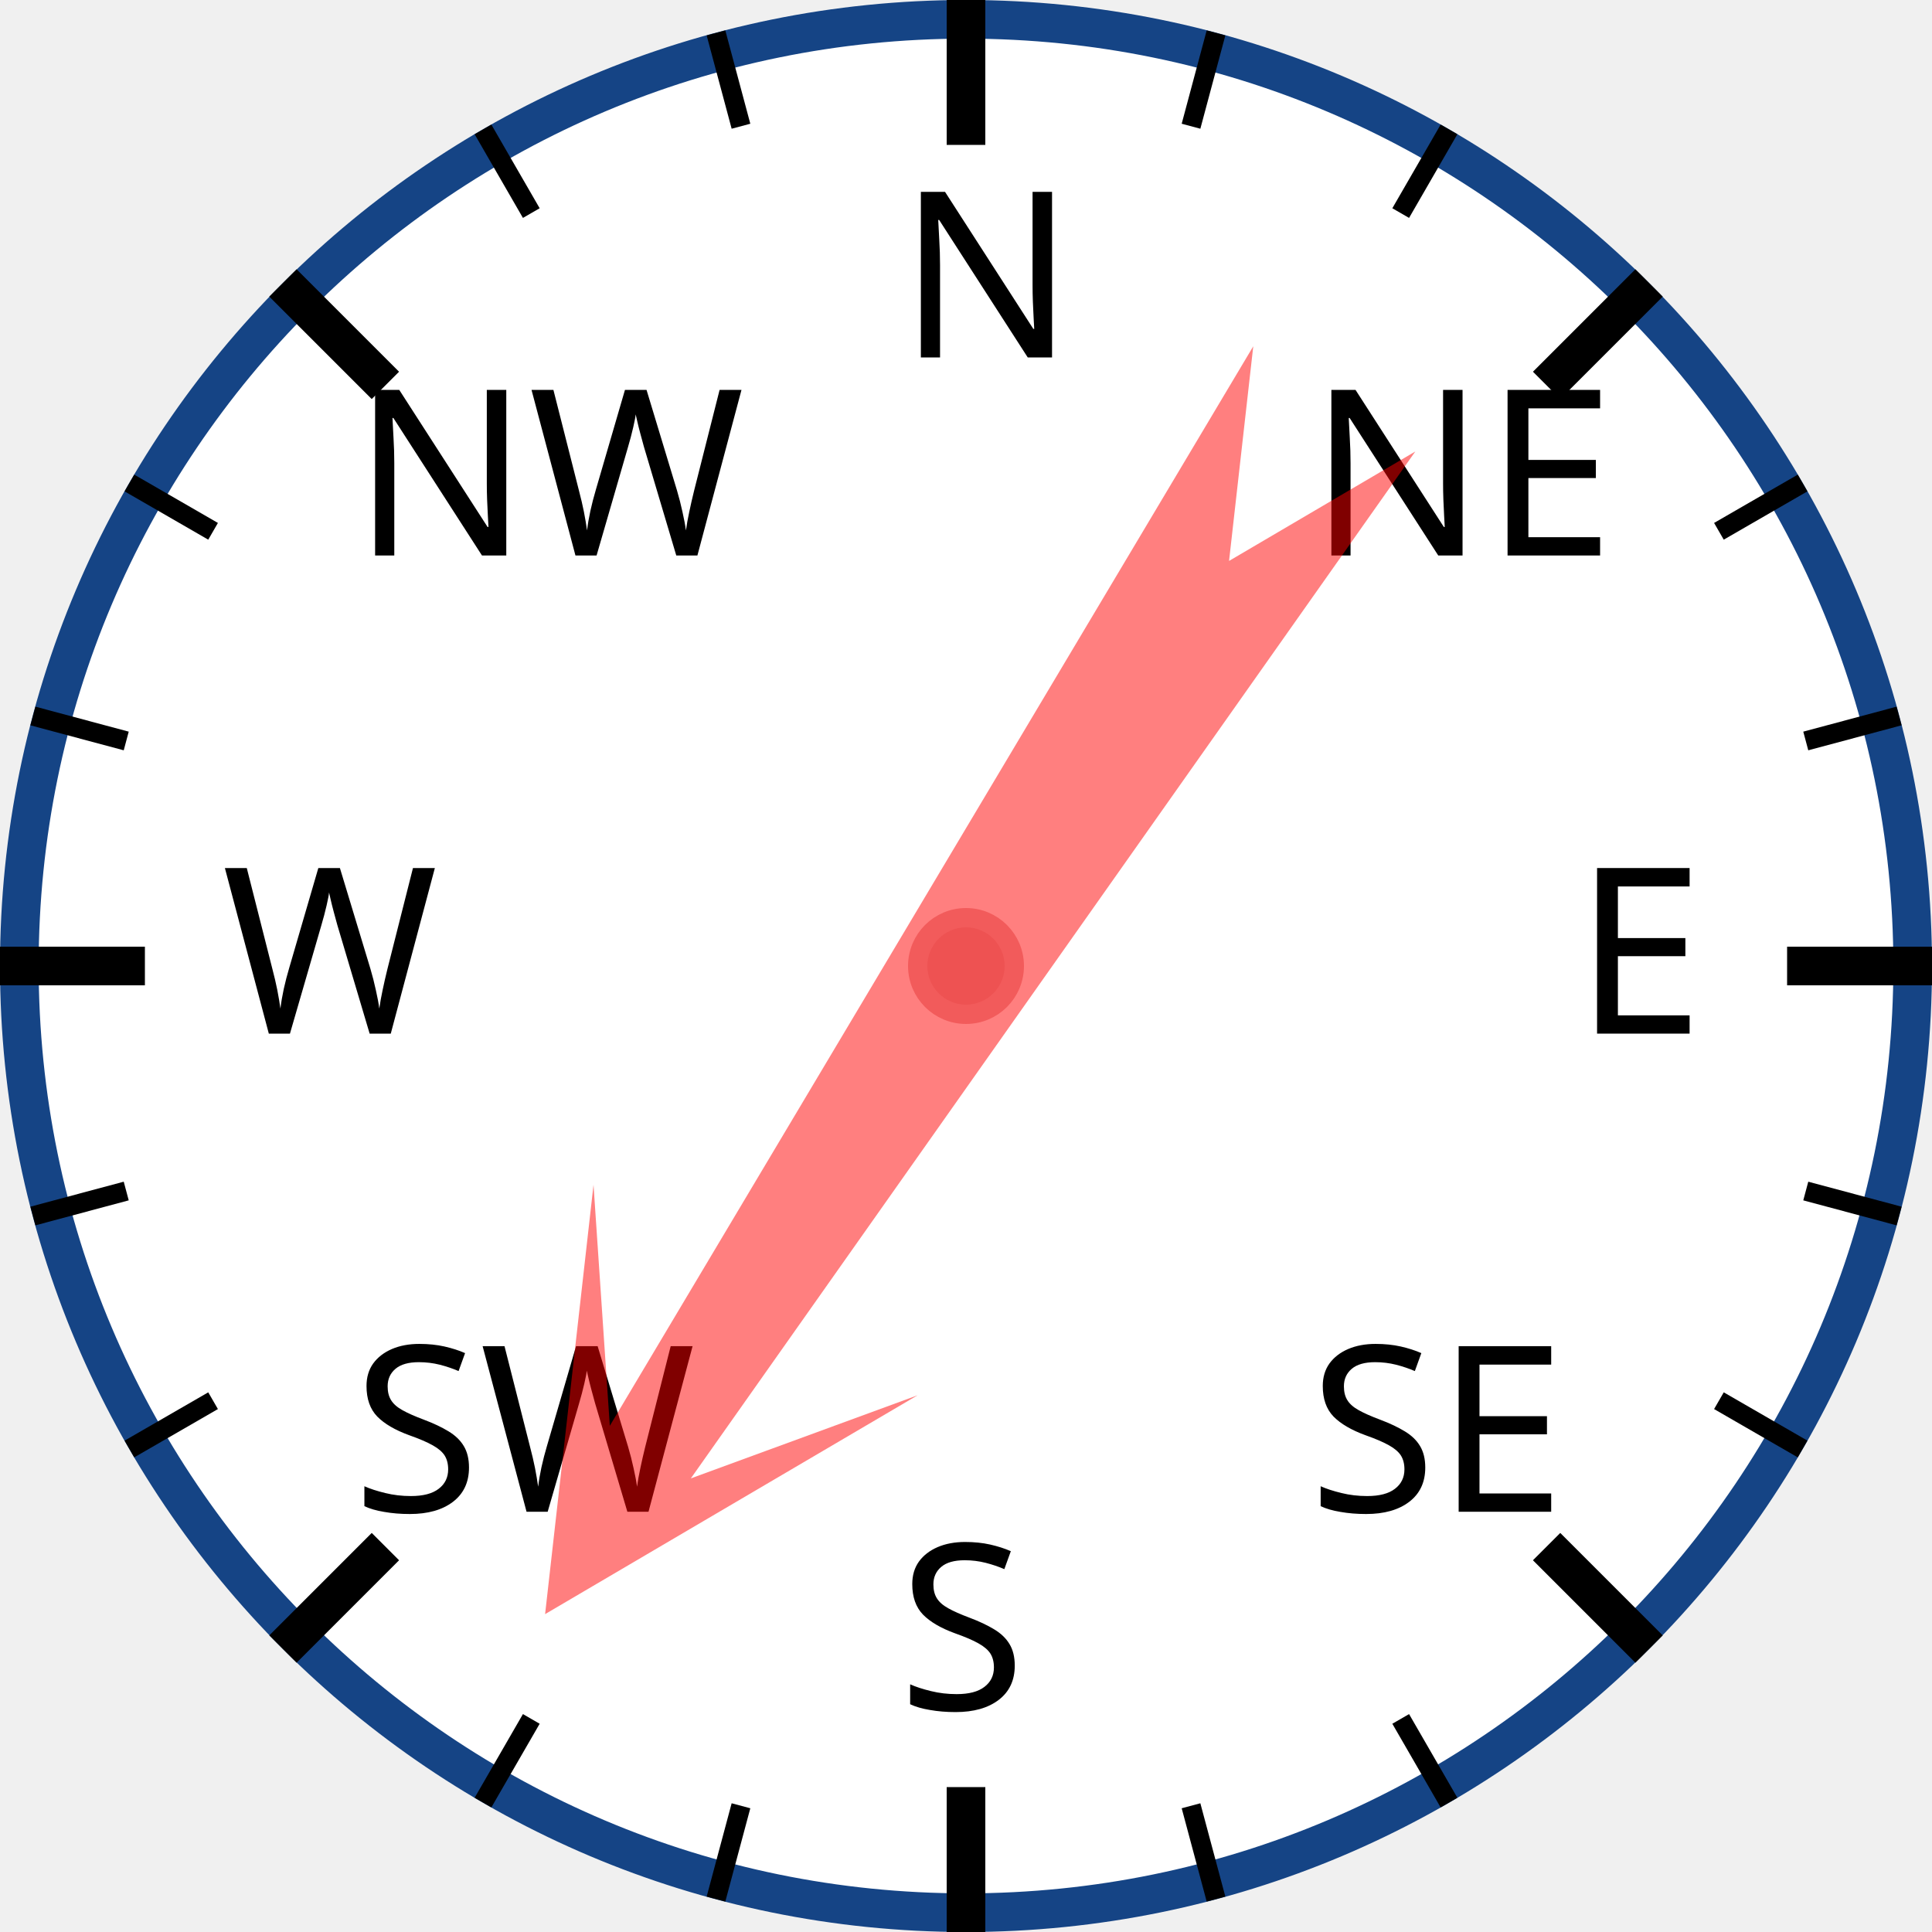
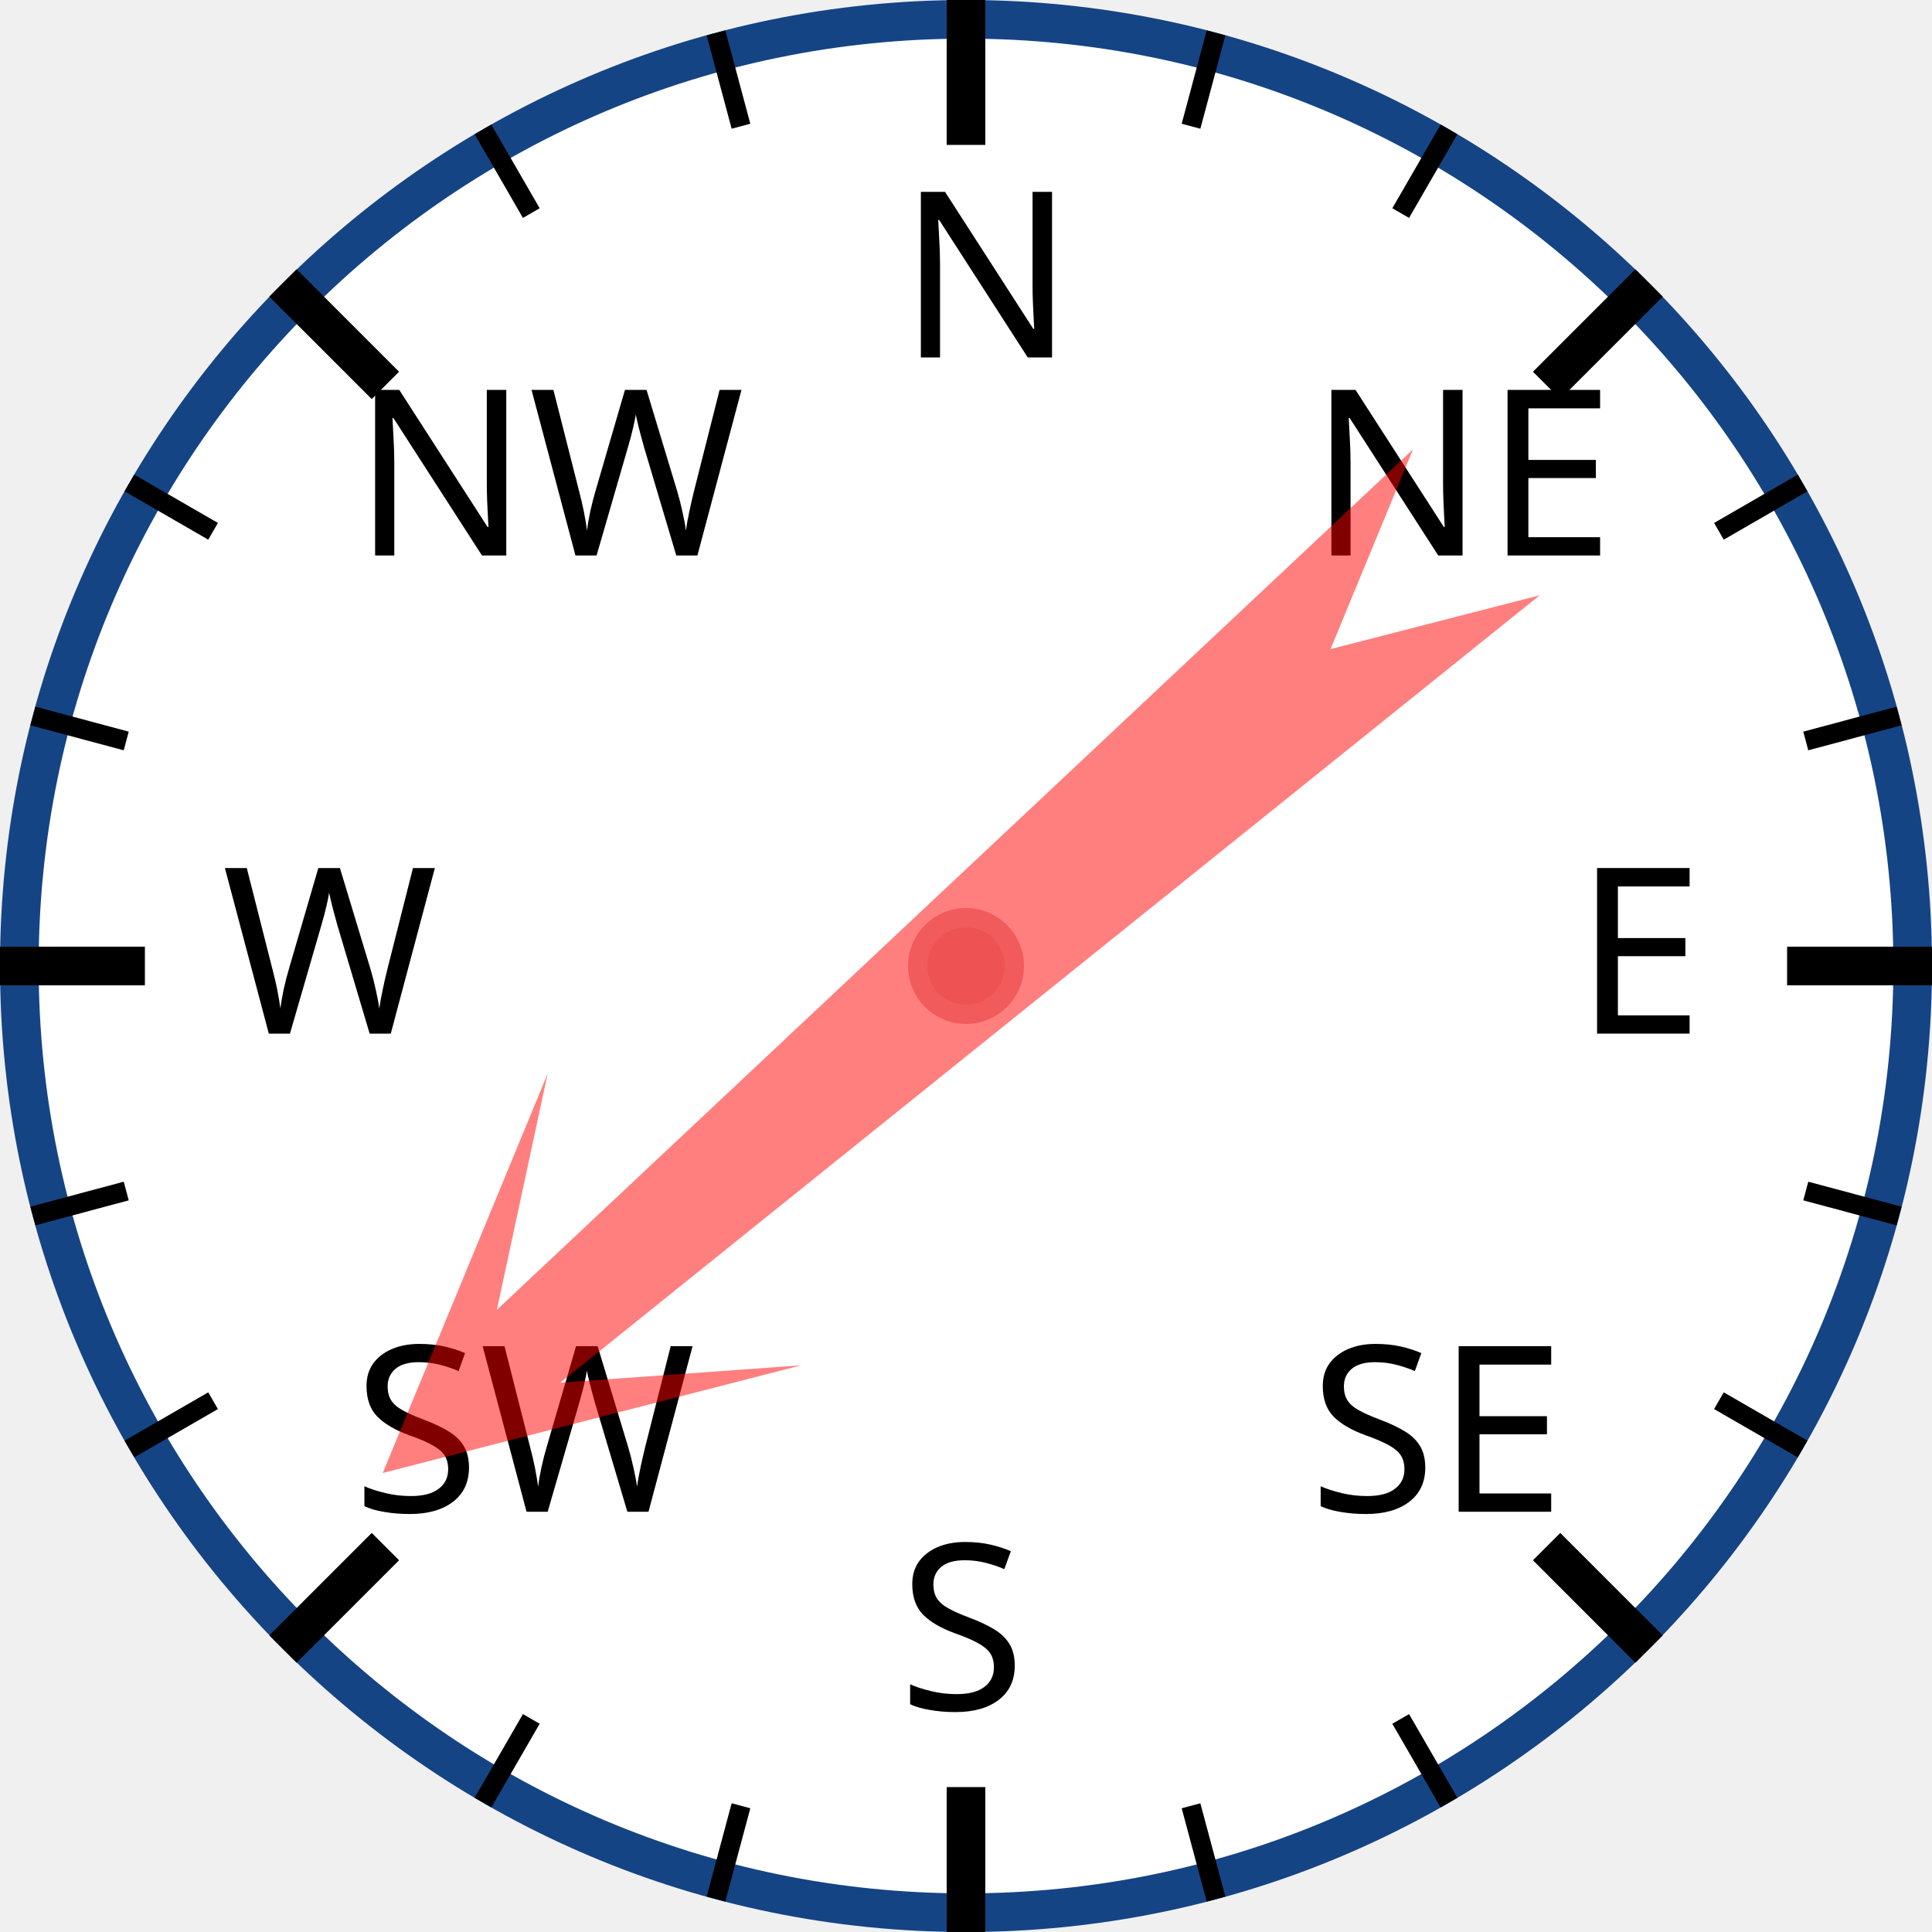
<svg xmlns="http://www.w3.org/2000/svg" width="120px" height="120px" viewBox="0 0 200 200">
  <circle cx="100" cy="100" r="98" style="fill: white; stroke: #154485; stroke-width: 4;" />
  <text x="93.0" y="37.0" style="font-family: sans-serif; font-size: 18pt;">N</text>
  <line x1="100.0" y1="0.0" x2="100.0" y2="15.0" style="stroke: black; stroke-width: 4;" />
  <line x1="74.118" y1="3.407" x2="76.706" y2="13.067" style="stroke: black; stroke-width: 2;" />
  <line x1="50" y1="13.397" x2="55" y2="22.058" style="stroke: black; stroke-width: 2;" />
  <text x="36.503" y="57.503" style="font-family: sans-serif; font-size: 18pt;">NW</text>
  <line x1="29.289" y1="29.289" x2="39.896" y2="39.896" style="stroke: black; stroke-width: 4;" />
  <line x1="13.397" y1="50" x2="22.058" y2="55" style="stroke: black; stroke-width: 2;" />
  <line x1="3.407" y1="74.118" x2="13.067" y2="76.706" style="stroke: black; stroke-width: 2;" />
  <text x="23.0" y="107.0" style="font-family: sans-serif; font-size: 18pt;">W</text>
  <line x1="0.0" y1="100.0" x2="15.0" y2="100.0" style="stroke: black; stroke-width: 4;" />
  <line x1="3.407" y1="125.882" x2="13.067" y2="123.294" style="stroke: black; stroke-width: 2;" />
  <line x1="13.397" y1="150" x2="22.058" y2="145" style="stroke: black; stroke-width: 2;" />
  <text x="36.503" y="156.497" style="font-family: sans-serif; font-size: 18pt;">SW</text>
  <line x1="29.289" y1="170.711" x2="39.896" y2="160.104" style="stroke: black; stroke-width: 4;" />
  <line x1="50" y1="186.603" x2="55" y2="177.942" style="stroke: black; stroke-width: 2;" />
  <line x1="74.118" y1="196.593" x2="76.706" y2="186.933" style="stroke: black; stroke-width: 2;" />
  <text x="93" y="177.0" style="font-family: sans-serif; font-size: 18pt;">S</text>
  <line x1="100" y1="200.0" x2="100" y2="185.0" style="stroke: black; stroke-width: 4;" />
  <line x1="125.882" y1="196.593" x2="123.294" y2="186.933" style="stroke: black; stroke-width: 2;" />
  <line x1="150.0" y1="186.603" x2="145.0" y2="177.942" style="stroke: black; stroke-width: 2;" />
  <text x="135.497" y="156.497" style="font-family: sans-serif; font-size: 18pt;">SE</text>
  <line x1="170.711" y1="170.711" x2="160.104" y2="160.104" style="stroke: black; stroke-width: 4;" />
  <line x1="186.603" y1="150" x2="177.942" y2="145" style="stroke: black; stroke-width: 2;" />
  <line x1="196.593" y1="125.882" x2="186.933" y2="123.294" style="stroke: black; stroke-width: 2;" />
  <text x="163.0" y="107" style="font-family: sans-serif; font-size: 18pt;">E</text>
  <line x1="200.0" y1="100" x2="185.0" y2="100" style="stroke: black; stroke-width: 4;" />
  <line x1="196.593" y1="74.118" x2="186.933" y2="76.706" style="stroke: black; stroke-width: 2;" />
  <line x1="186.603" y1="50" x2="177.942" y2="55" style="stroke: black; stroke-width: 2;" />
  <text x="135.497" y="57.503" style="font-family: sans-serif; font-size: 18pt;">NE</text>
  <line x1="170.711" y1="29.289" x2="160.104" y2="39.896" style="stroke: black; stroke-width: 4;" />
  <line x1="150" y1="13.397" x2="145" y2="22.058" style="stroke: black; stroke-width: 2;" />
  <line x1="125.882" y1="3.407" x2="123.294" y2="13.067" style="stroke: black; stroke-width: 2;" />
-   <polygon points="100 20 120 60 105 40 110 170 100 150 90 170 95 40 80 60" style="fill: red; fill-opacity: 0.5;" transform="rotate(213,100,100)" />
+   <polygon points="100 20 120 60 105 40 110 170 100 150 90 170 95 40 80 60" style="fill: red; fill-opacity: 0.5;" transform="rotate(229,100,100)" />
  <circle cx="100" cy="100" r="5" style="fill: #EE5252; stroke: #F25B5B; stroke-width: 2;" />
</svg>
